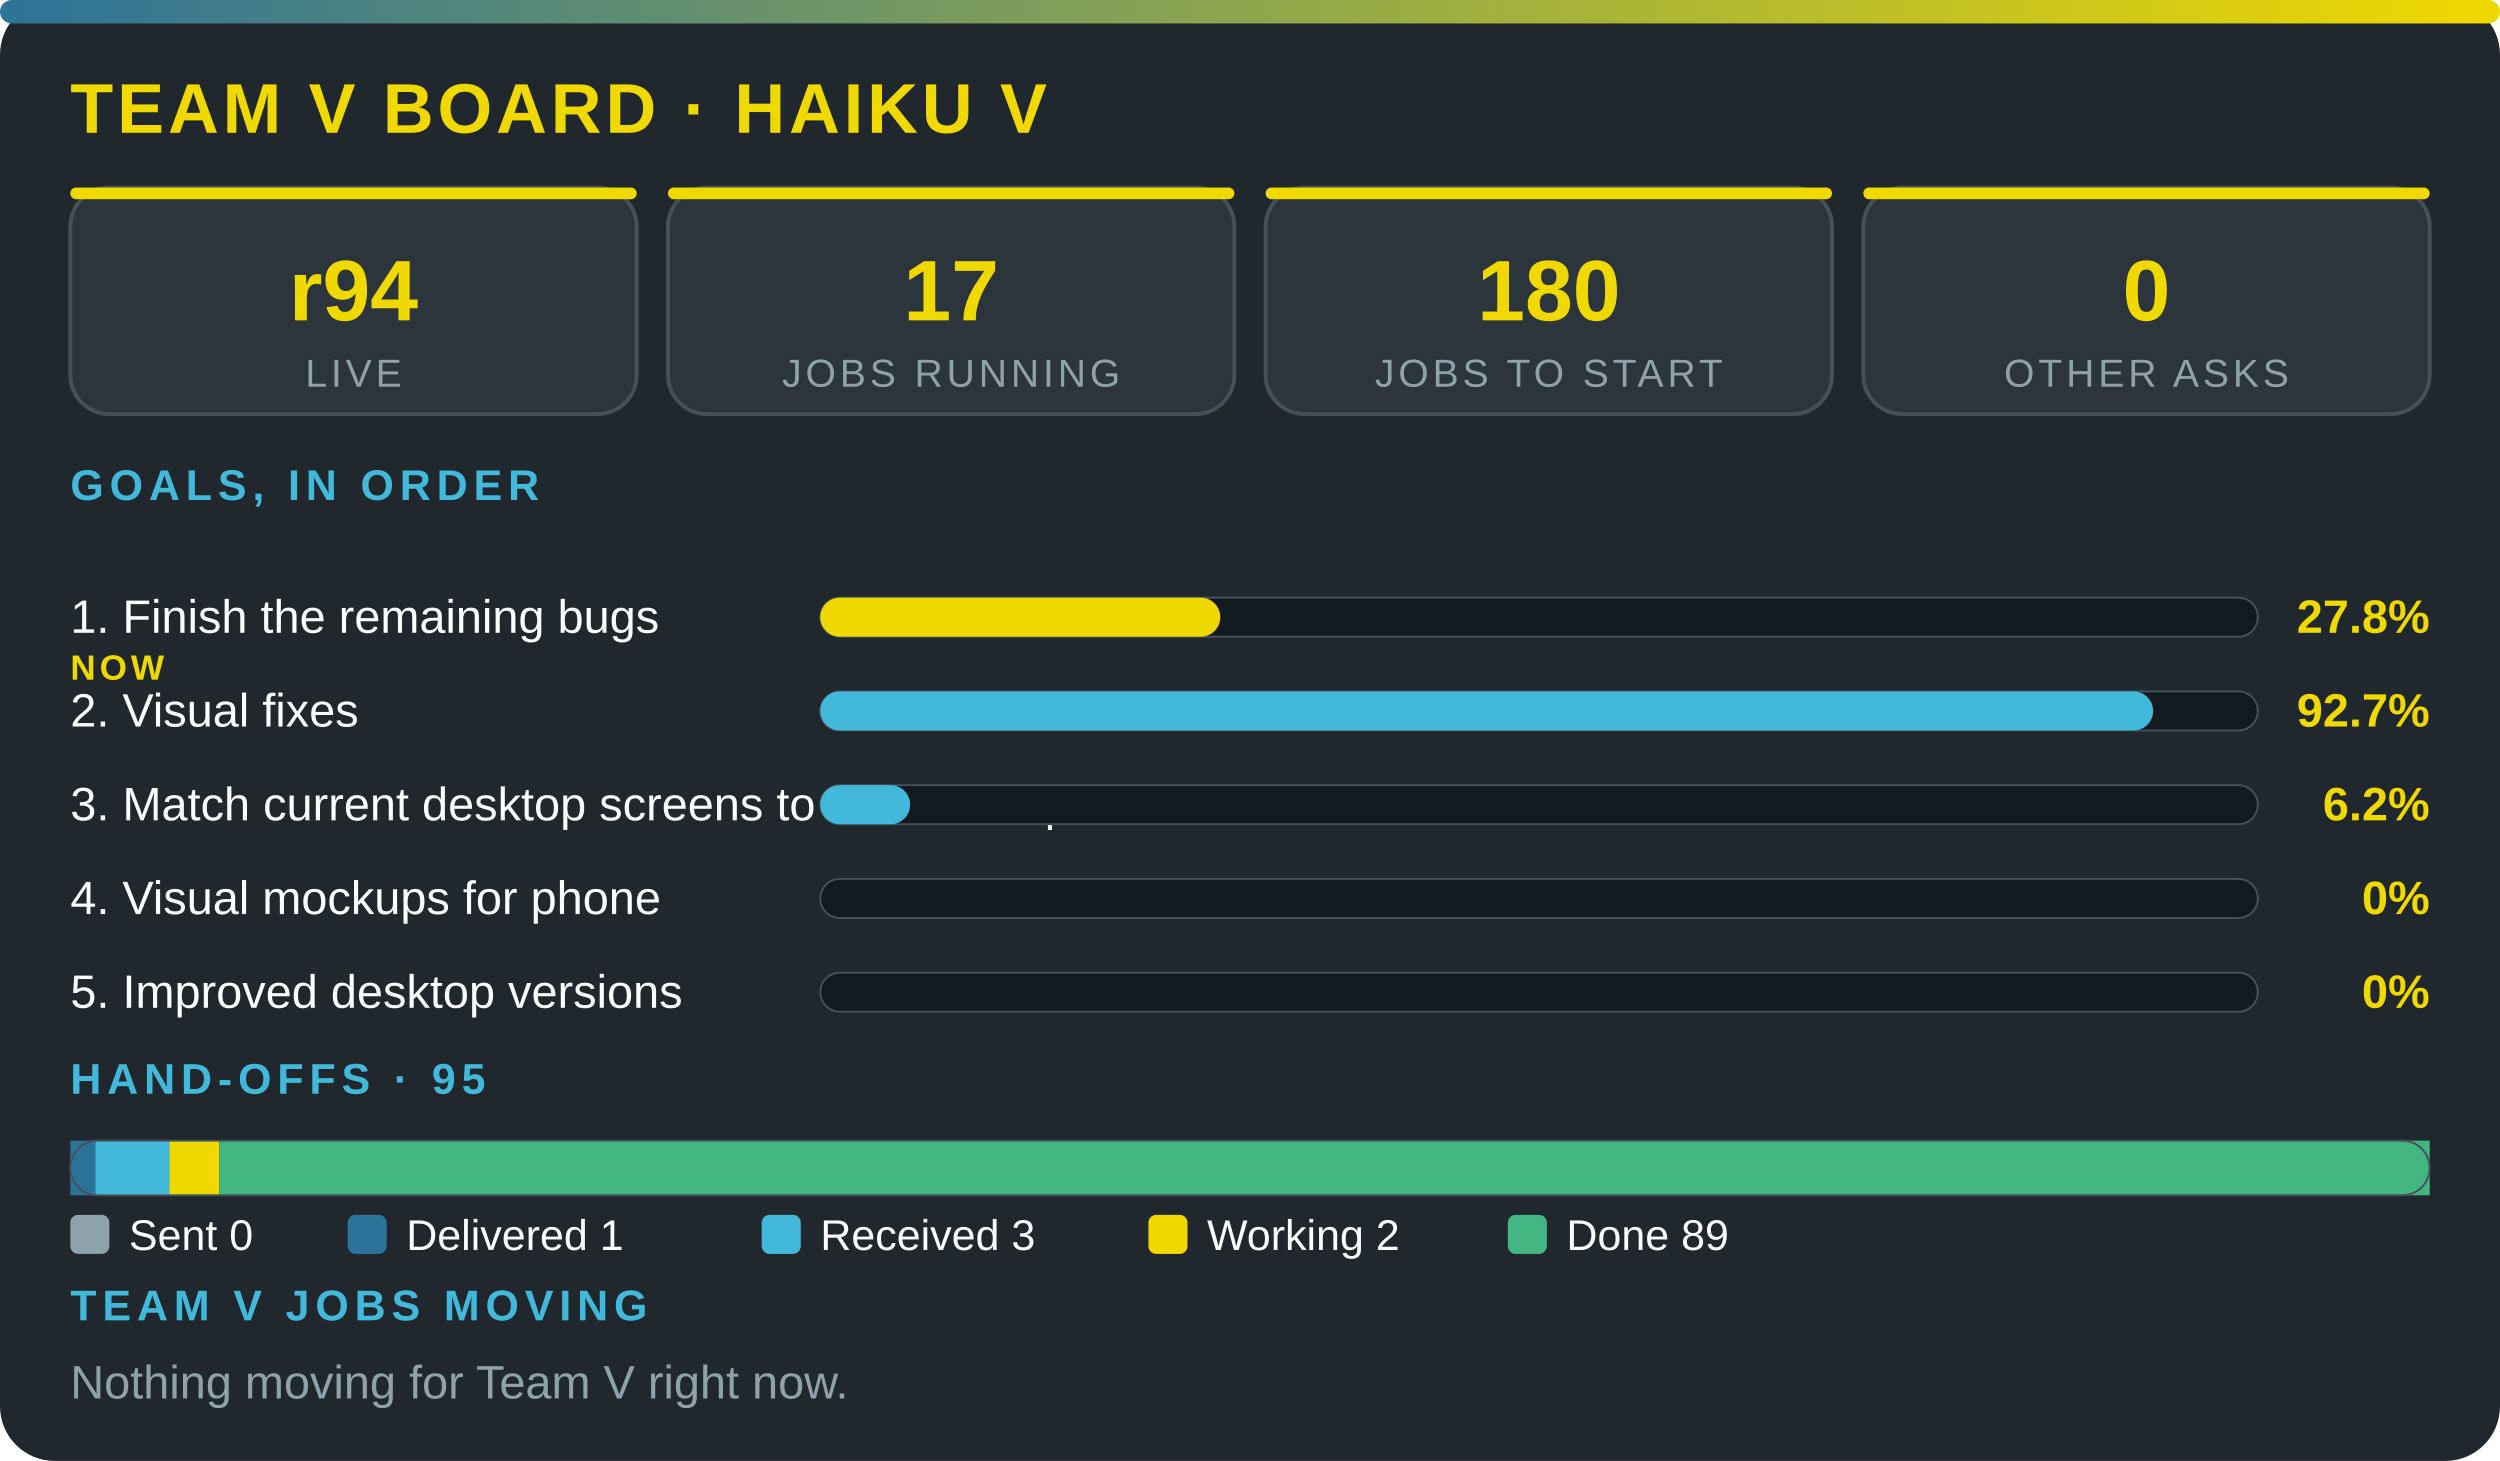
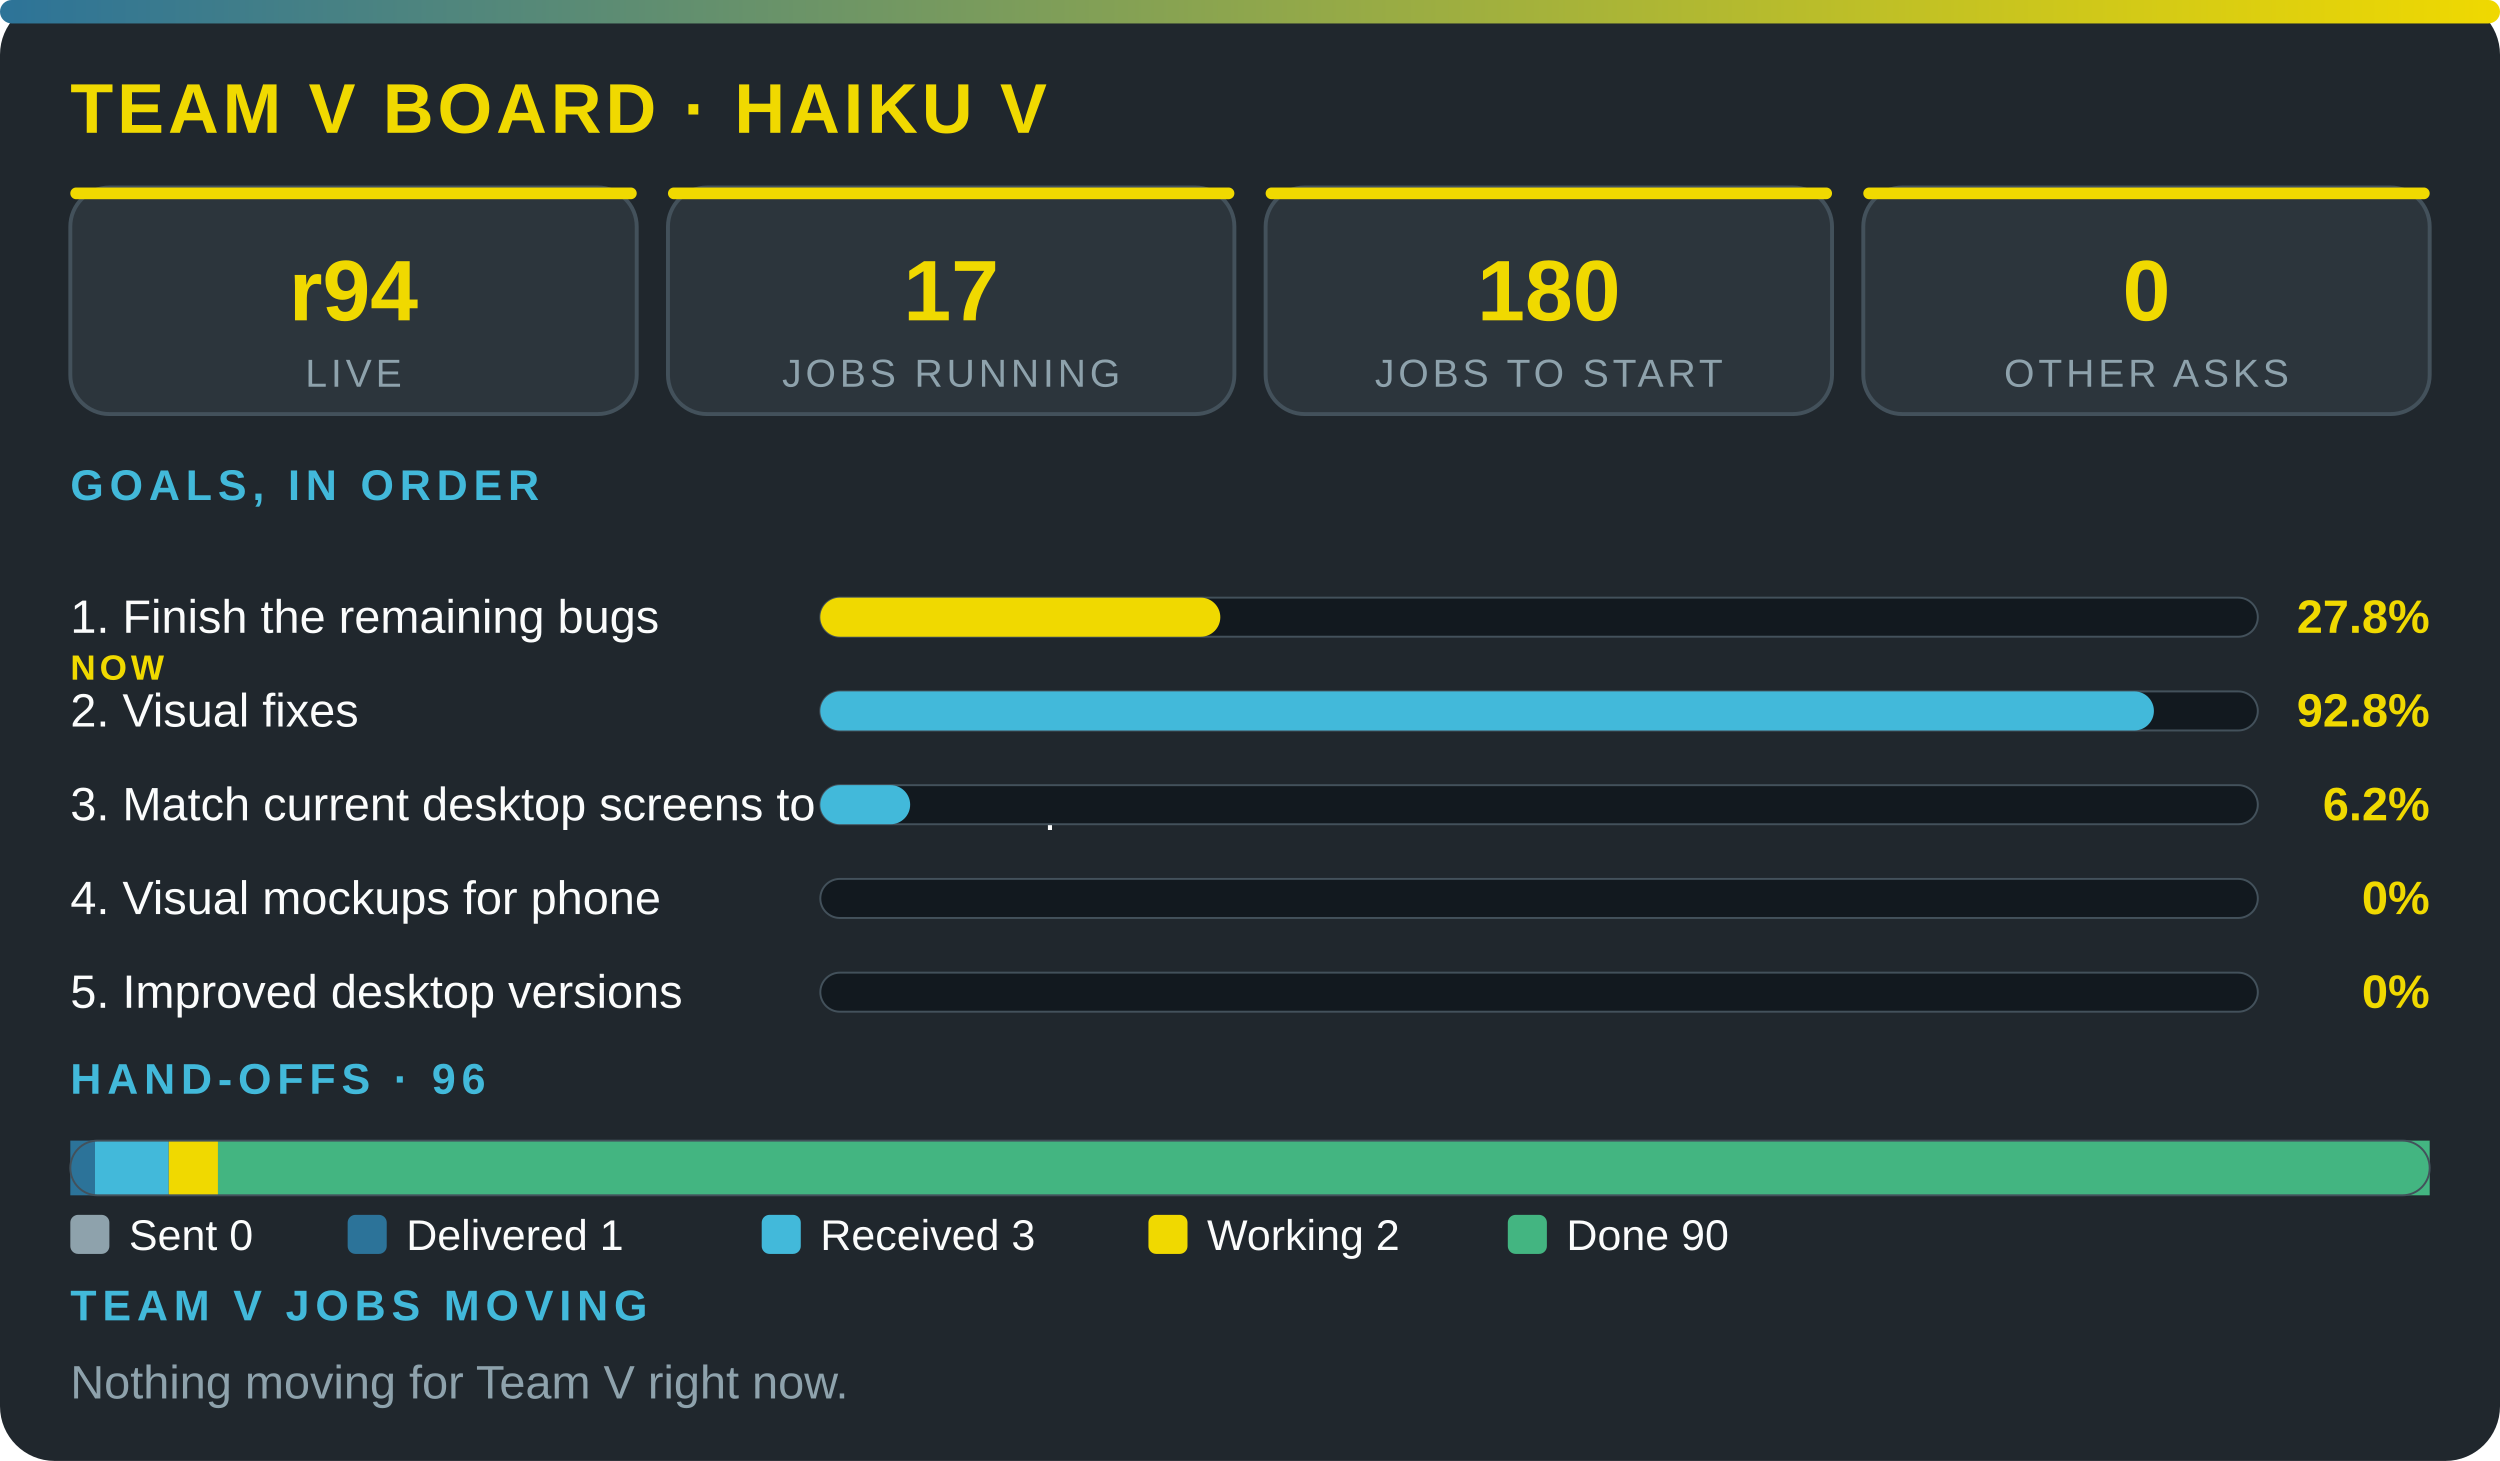
<svg xmlns="http://www.w3.org/2000/svg" viewBox="0 0 640 374" width="100%" role="img" aria-label="Team V board · Haiku V" font-family="'Segoe UI',system-ui,Arial,sans-serif">
  <defs>
    <linearGradient id="g">
      <stop offset="0" stop-color="#2c7399" />
      <stop offset="1" stop-color="#f0d900" />
    </linearGradient>
  </defs>
  <rect width="640" height="374" rx="14" fill="#20272d" />
  <rect width="640" height="6" rx="3" fill="url(#g)" />
  <text x="18" y="34" font-size="18" font-weight="800" fill="#f0d900" letter-spacing="1">TEAM V BOARD · HAIKU V</text>
  <rect x="18" y="48" width="145" height="58" rx="10" fill="#2c353c" stroke="#43515b" />
  <rect x="18" y="48" width="145" height="3" rx="1.5" fill="#f0d900" />
  <text x="90.5" y="82" font-size="22" font-weight="800" fill="#f0d900" text-anchor="middle">r94</text>
  <text x="90.5" y="99" font-size="10" fill="#8ea2ac" letter-spacing="1" text-anchor="middle">LIVE</text>
  <rect x="171" y="48" width="145" height="58" rx="10" fill="#2c353c" stroke="#43515b" />
  <rect x="171" y="48" width="145" height="3" rx="1.5" fill="#f0d900" />
  <text x="243.5" y="82" font-size="22" font-weight="800" fill="#f0d900" text-anchor="middle">17</text>
  <text x="243.5" y="99" font-size="10" fill="#8ea2ac" letter-spacing="1" text-anchor="middle">JOBS RUNNING</text>
  <rect x="324" y="48" width="145" height="58" rx="10" fill="#2c353c" stroke="#43515b" />
  <rect x="324" y="48" width="145" height="3" rx="1.5" fill="#f0d900" />
  <text x="396.5" y="82" font-size="22" font-weight="800" fill="#f0d900" text-anchor="middle">180</text>
  <text x="396.5" y="99" font-size="10" fill="#8ea2ac" letter-spacing="1" text-anchor="middle">JOBS TO START</text>
  <rect x="477" y="48" width="145" height="58" rx="10" fill="#2c353c" stroke="#43515b" />
  <rect x="477" y="48" width="145" height="3" rx="1.5" fill="#f0d900" />
  <text x="549.5" y="82" font-size="22" font-weight="800" fill="#f0d900" text-anchor="middle">0</text>
  <text x="549.5" y="99" font-size="10" fill="#8ea2ac" letter-spacing="1" text-anchor="middle">OTHER ASKS</text>
  <text x="18" y="128" font-size="11" font-weight="700" fill="#42b9da" letter-spacing="1.5">GOALS, IN ORDER</text>
  <text x="18" y="162" font-size="12" fill="#fbfcfc">1. Finish the remaining bugs</text>
  <text x="18" y="174" font-size="9" font-weight="800" letter-spacing="1" fill="#f0d900">NOW</text>
  <rect x="210" y="153" width="368" height="10" rx="5" fill="#12191f" stroke="#43515b" stroke-width=".5" />
  <rect x="210" y="153" width="102.4" height="10" rx="5" fill="#f0d900" />
  <text x="622" y="162" font-size="12" font-weight="800" fill="#f0d900" text-anchor="end">27.8%</text>
  <text x="18" y="186" font-size="12" fill="#fbfcfc">2. Visual fixes</text>
  <rect x="210" y="177" width="368" height="10" rx="5" fill="#12191f" stroke="#43515b" stroke-width=".5" />
-   <rect x="210" y="177" width="341.2" height="10" rx="5" fill="#42b9da" />
-   <text x="622" y="186" font-size="12" font-weight="800" fill="#f0d900" text-anchor="end">92.7%</text>
+   <rect x="210" y="177" width="341.4" height="10" rx="5" fill="#42b9da" />
+   <text x="622" y="186" font-size="12" font-weight="800" fill="#f0d900" text-anchor="end">92.8%</text>
  <text x="18" y="210" font-size="12" fill="#fbfcfc">3. Match current desktop screens to the mockup</text>
  <rect x="210" y="201" width="368" height="10" rx="5" fill="#12191f" stroke="#43515b" stroke-width=".5" />
  <rect x="210" y="201" width="23" height="10" rx="5" fill="#42b9da" />
  <text x="622" y="210" font-size="12" font-weight="800" fill="#f0d900" text-anchor="end">6.2%</text>
  <text x="18" y="234" font-size="12" fill="#fbfcfc">4. Visual mockups for phone</text>
  <rect x="210" y="225" width="368" height="10" rx="5" fill="#12191f" stroke="#43515b" stroke-width=".5" />
  <text x="622" y="234" font-size="12" font-weight="800" fill="#f0d900" text-anchor="end">0%</text>
  <text x="18" y="258" font-size="12" fill="#fbfcfc">5. Improved desktop versions</text>
  <rect x="210" y="249" width="368" height="10" rx="5" fill="#12191f" stroke="#43515b" stroke-width=".5" />
  <text x="622" y="258" font-size="12" font-weight="800" fill="#f0d900" text-anchor="end">0%</text>
-   <text x="18" y="280" font-size="11" font-weight="700" fill="#42b9da" letter-spacing="1.5">HAND-OFFS · 95</text>
-   <rect x="18" y="292" width="6.4" height="14" fill="#2c7399" />
-   <rect x="24.4" y="292" width="19.1" height="14" fill="#42b9da" />
-   <rect x="43.4" y="292" width="12.7" height="14" fill="#f0d900" />
-   <rect x="56.1" y="292" width="565.9" height="14" fill="#43b581" />
+   <text x="18" y="280" font-size="11" font-weight="700" fill="#42b9da" letter-spacing="1.5">HAND-OFFS · 96</text>
+   <rect x="18" y="292" width="6.3" height="14" fill="#2c7399" />
+   <rect x="24.3" y="292" width="18.9" height="14" fill="#42b9da" />
+   <rect x="43.2" y="292" width="12.6" height="14" fill="#f0d900" />
+   <rect x="55.8" y="292" width="566.2" height="14" fill="#43b581" />
  <rect x="18" y="292" width="604" height="14" rx="7" fill="none" stroke="#43515b" stroke-width=".5" />
  <rect x="18" y="311" width="10" height="10" rx="2" fill="#8ea2ac" />
  <text x="33" y="320" font-size="11" fill="#fbfcfc">Sent 0</text>
  <rect x="89" y="311" width="10" height="10" rx="2" fill="#2c7399" />
  <text x="104" y="320" font-size="11" fill="#fbfcfc">Delivered 1</text>
  <rect x="195" y="311" width="10" height="10" rx="2" fill="#42b9da" />
  <text x="210" y="320" font-size="11" fill="#fbfcfc">Received 3</text>
  <rect x="294" y="311" width="10" height="10" rx="2" fill="#f0d900" />
  <text x="309" y="320" font-size="11" fill="#fbfcfc">Working 2</text>
  <rect x="386" y="311" width="10" height="10" rx="2" fill="#43b581" />
-   <text x="401" y="320" font-size="11" fill="#fbfcfc">Done 89</text>
+   <text x="401" y="320" font-size="11" fill="#fbfcfc">Done 90</text>
  <text x="18" y="338" font-size="11" font-weight="700" fill="#42b9da" letter-spacing="1.5">TEAM V JOBS MOVING</text>
  <text x="18" y="358" font-size="12" fill="#8ea2ac">Nothing moving for Team V right now.</text>
</svg>
